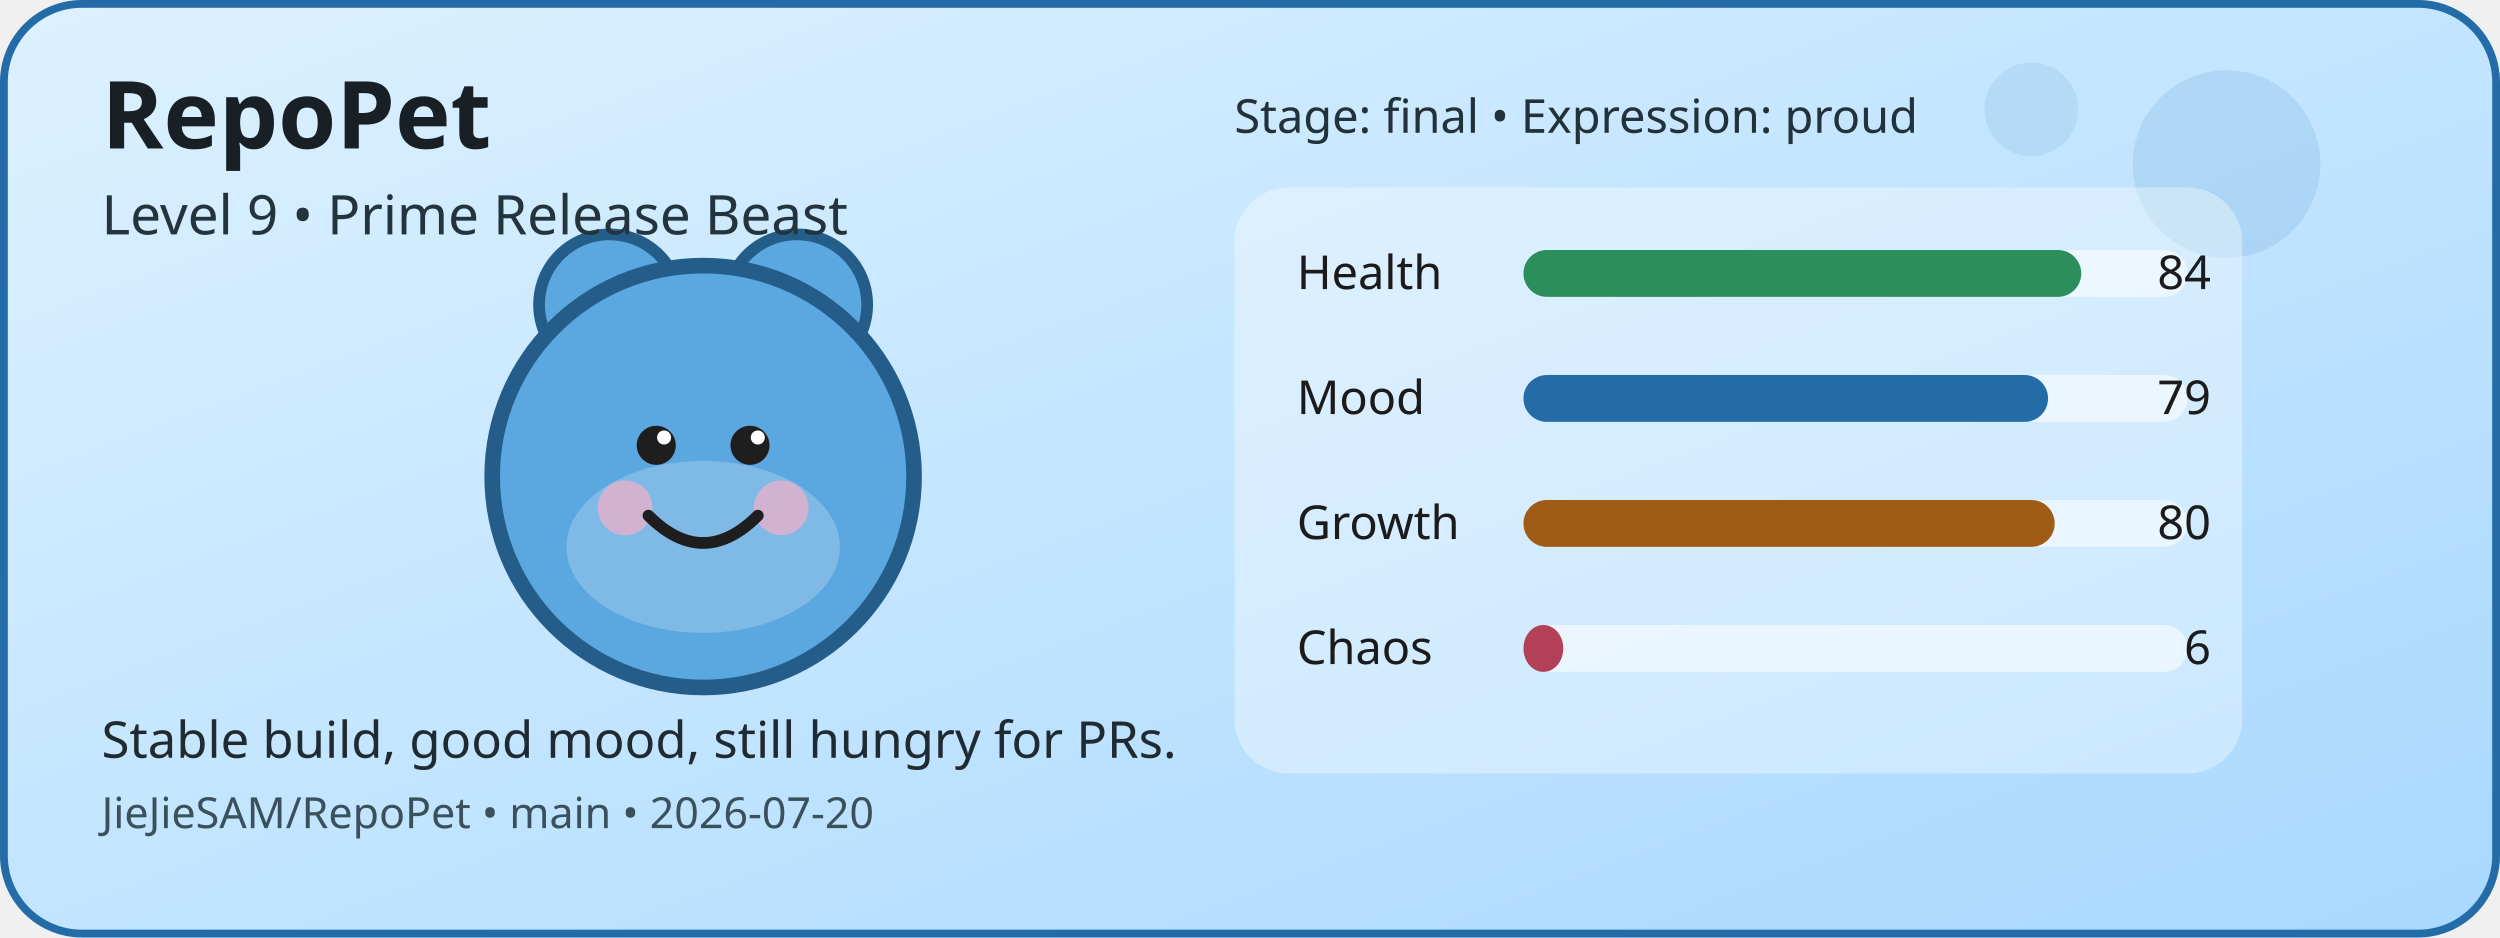
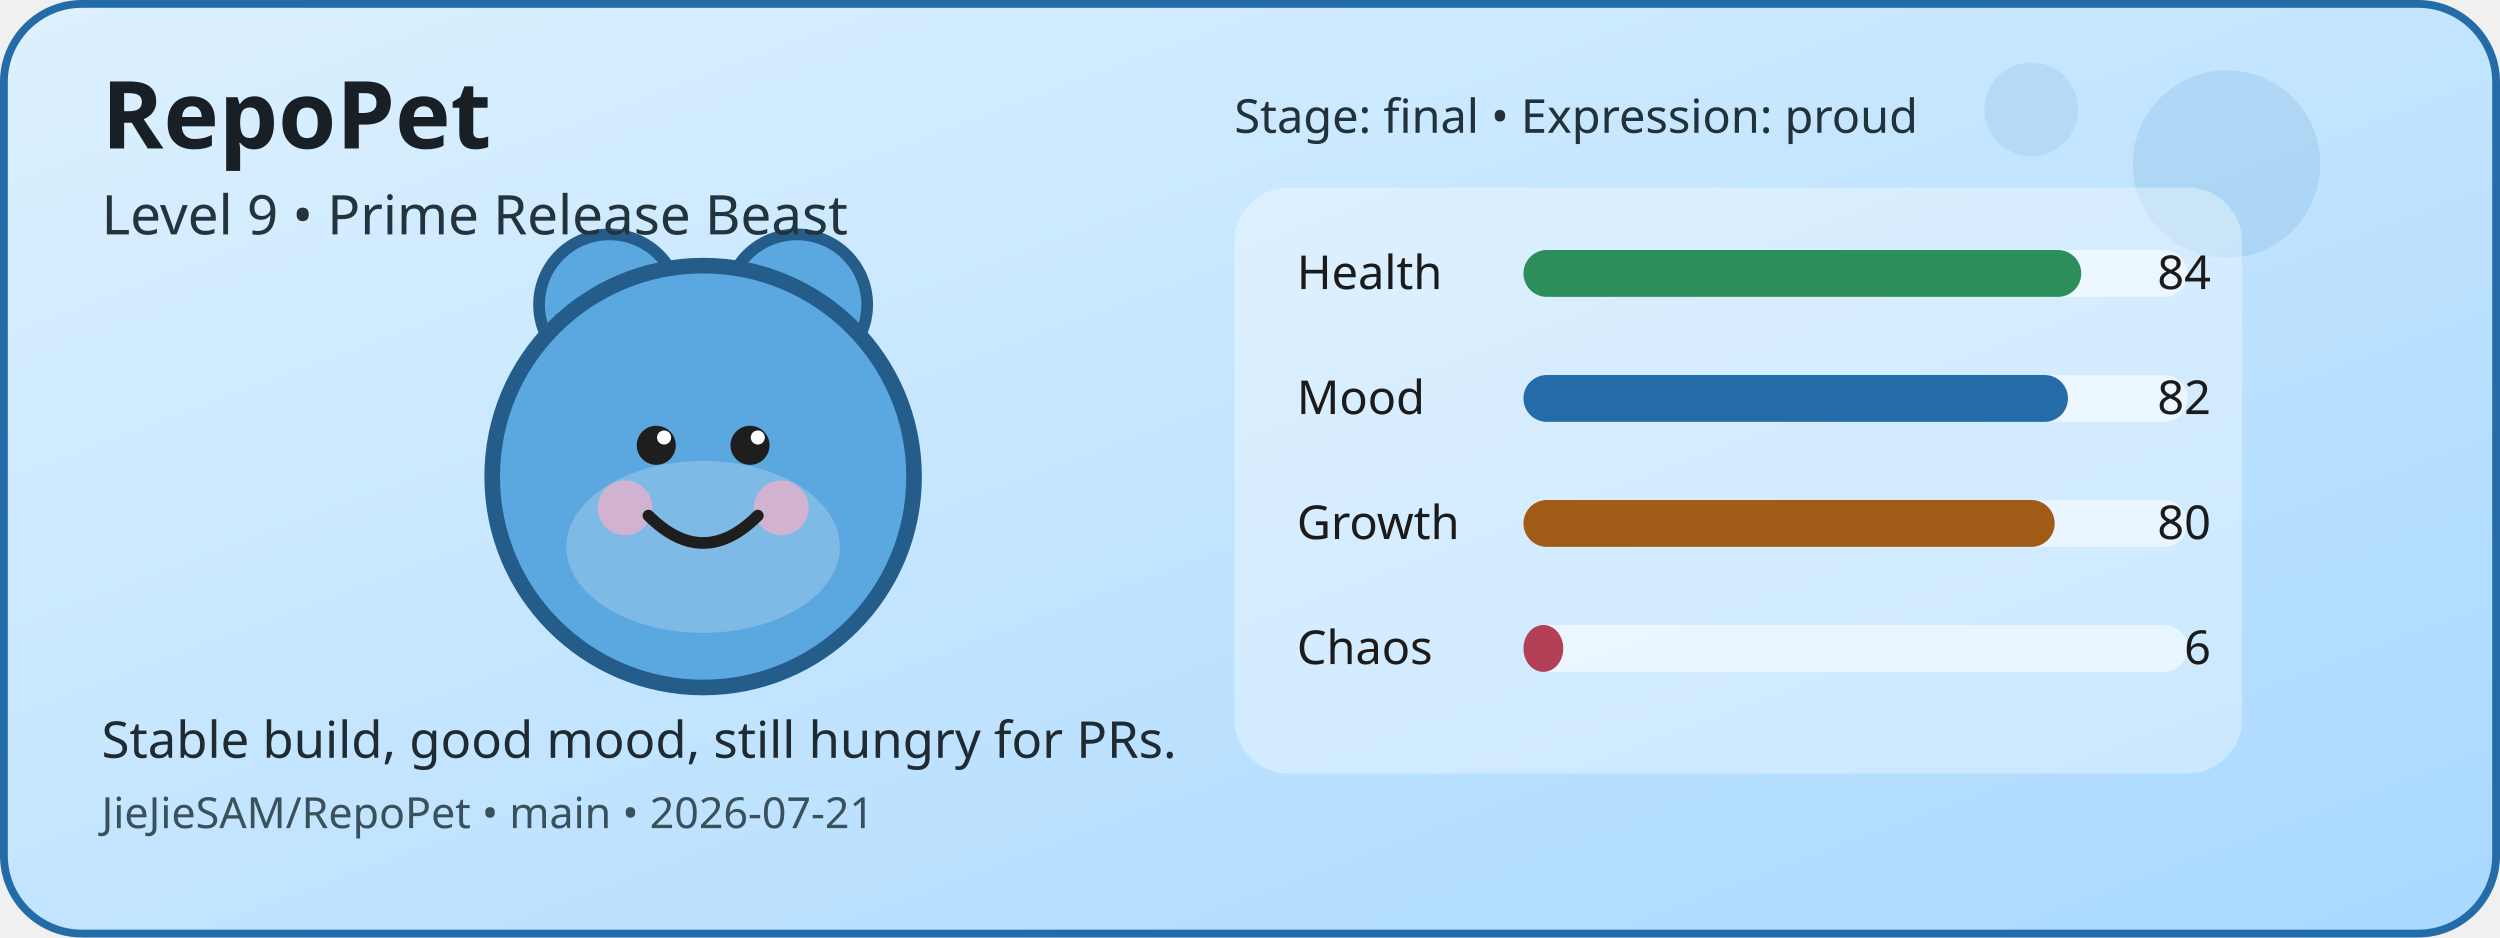
<svg xmlns="http://www.w3.org/2000/svg" width="640" height="240" viewBox="0 0 640 240" role="img" aria-label="RepoPet status card">
  <defs>
    <linearGradient id="cardGradient" x1="0" y1="0" x2="1" y2="1">
      <stop offset="0%" stop-color="#DDF1FF" />
      <stop offset="100%" stop-color="#A8D8FF" />
    </linearGradient>
  </defs>
  <rect x="1" y="1" width="638" height="238" rx="20" fill="url(#cardGradient)" stroke="#246CA8" stroke-width="2" />
  <circle cx="570" cy="42" r="24" fill="#246CA8" opacity="0.12" />
  <circle cx="520" cy="28" r="12" fill="#246CA8" opacity="0.1" />
  <circle cx="156" cy="78" r="18" fill="#5BA7E0" stroke="#245D8A" stroke-width="3" />
  <circle cx="204" cy="78" r="18" fill="#5BA7E0" stroke="#245D8A" stroke-width="3" />
  <circle cx="180" cy="122" r="54" fill="#5BA7E0" stroke="#245D8A" stroke-width="4" />
  <ellipse cx="180" cy="140" rx="35" ry="22" fill="#FFFFFF" opacity="0.22" />
  <circle cx="160" cy="130" r="7" fill="#F4B1C7" opacity="0.7" />
  <circle cx="200" cy="130" r="7" fill="#F4B1C7" opacity="0.7" />
  <circle cx="168" cy="114" r="5" fill="#1E1E1E" />
  <circle cx="192" cy="114" r="5" fill="#1E1E1E" />
  <circle cx="170" cy="112" r="1.8" fill="#FFFFFF" />
  <circle cx="194" cy="112" r="1.8" fill="#FFFFFF" />
  <path d="M166 132 Q180 146 194 132" fill="none" stroke="#1E1E1E" stroke-width="3" stroke-linecap="round" />
  <rect x="316" y="48" width="258" height="150" rx="14" fill="#FFFFFF" opacity="0.35" />
  <text x="332" y="74" font-family="Verdana, sans-serif" font-size="12" fill="#1B1B1B">Health</text>
  <rect x="390" y="64" width="170" height="12" rx="6" fill="#FFFFFF" opacity="0.55" />
  <rect x="390" y="64" width="142.8" height="12" rx="6" fill="#2C8E5A" />
  <text x="566" y="74" text-anchor="end" font-family="Verdana, sans-serif" font-size="12" fill="#1B1B1B">84</text>
  <text x="332" y="106" font-family="Verdana, sans-serif" font-size="12" fill="#1B1B1B">Mood</text>
  <rect x="390" y="96" width="170" height="12" rx="6" fill="#FFFFFF" opacity="0.55" />
-   <rect x="390" y="96" width="134.3" height="12" rx="6" fill="#246CA8" />
-   <text x="566" y="106" text-anchor="end" font-family="Verdana, sans-serif" font-size="12" fill="#1B1B1B">79</text>
+   <rect x="390" y="96" width="139.4" height="12" rx="6" fill="#246CA8" />
+   <text x="566" y="106" text-anchor="end" font-family="Verdana, sans-serif" font-size="12" fill="#1B1B1B">82</text>
  <text x="332" y="138" font-family="Verdana, sans-serif" font-size="12" fill="#1B1B1B">Growth</text>
  <rect x="390" y="128" width="170" height="12" rx="6" fill="#FFFFFF" opacity="0.55" />
  <rect x="390" y="128" width="136" height="12" rx="6" fill="#A05B16" />
  <text x="566" y="138" text-anchor="end" font-family="Verdana, sans-serif" font-size="12" fill="#1B1B1B">80</text>
  <text x="332" y="170" font-family="Verdana, sans-serif" font-size="12" fill="#1B1B1B">Chaos</text>
  <rect x="390" y="160" width="170" height="12" rx="6" fill="#FFFFFF" opacity="0.55" />
  <rect x="390" y="160" width="10.2" height="12" rx="6" fill="#B44058" />
  <text x="566" y="170" text-anchor="end" font-family="Verdana, sans-serif" font-size="12" fill="#1B1B1B">6</text>
  <text x="26" y="38" font-family="Verdana, sans-serif" font-size="24" font-weight="700" fill="#182025">RepoPet</text>
  <text x="26" y="60" font-family="Verdana, sans-serif" font-size="14" fill="#23343D">Level 9 • Prime Release Beast</text>
  <text x="26" y="194" font-family="Verdana, sans-serif" font-size="13" fill="#1F2A31">Stable build, good mood, still hungry for PRs.</text>
-   <text x="26" y="212" font-family="Verdana, sans-serif" font-size="11" fill="#3A515B">JieJieSAM/RepoPet • main • 2026-07-20</text>
+   <text x="26" y="212" font-family="Verdana, sans-serif" font-size="11" fill="#3A515B">JieJieSAM/RepoPet • main • 2026-07-21</text>
  <text x="316" y="34" font-family="Verdana, sans-serif" font-size="12" fill="#22323A">Stage: final • Expression: proud</text>
</svg>
